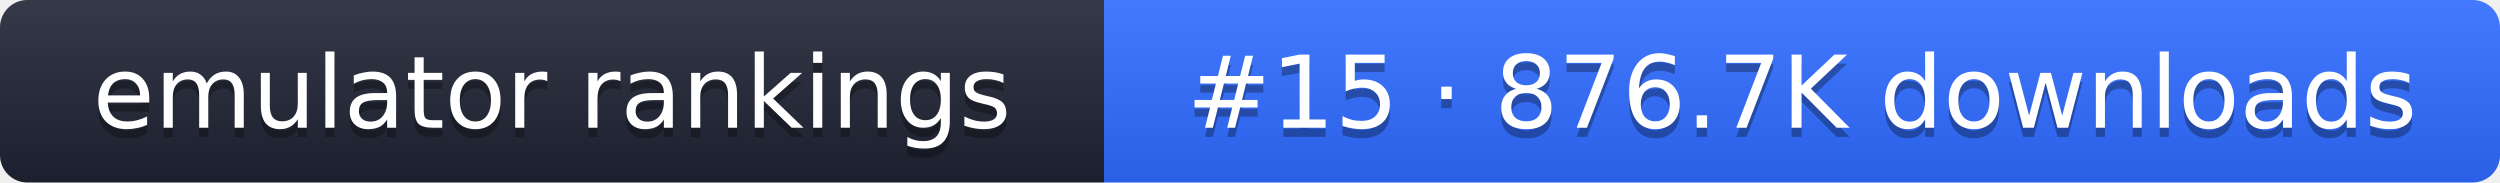
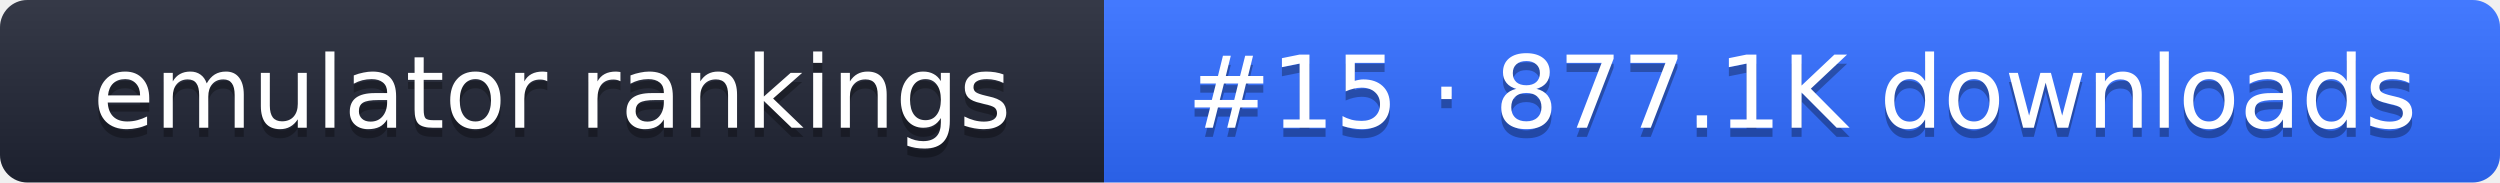
- <svg xmlns="http://www.w3.org/2000/svg" width="274" height="20" role="img" aria-label="emulator rankings: #15 · 876.7K downloads">
+ <svg xmlns="http://www.w3.org/2000/svg" width="274" height="20" role="img" aria-label="emulator rankings: #15 · 877.1K downloads">
  <linearGradient id="g" x2="0" y2="100%">
    <stop offset="0" stop-color="#fff" stop-opacity=".1" />
    <stop offset="1" stop-opacity=".1" />
  </linearGradient>
  <clipPath id="r">
    <rect width="274" height="20" rx="3" fill="#fff" />
  </clipPath>
  <g clip-path="url(#r)">
    <rect width="121" height="20" fill="#1f2433" />
    <rect x="121" width="153" height="20" fill="#2f6bff" />
    <rect width="274" height="20" fill="url(#g)" />
  </g>
  <g fill="#fff" text-anchor="middle" font-family="Verdana,DejaVu Sans,sans-serif" font-size="11">
    <text x="60.5" y="15" fill="#010101" fill-opacity=".3">emulator rankings</text>
    <text x="60.5" y="14">emulator rankings</text>
-     <text x="197.5" y="15" fill="#010101" fill-opacity=".3">#15 · 876.7K downloads</text>
-     <text x="197.5" y="14">#15 · 876.7K downloads</text>
+     <text x="197.5" y="15" fill="#010101" fill-opacity=".3">#15 · 877.1K downloads</text>
+     <text x="197.5" y="14">#15 · 877.1K downloads</text>
  </g>
</svg>
